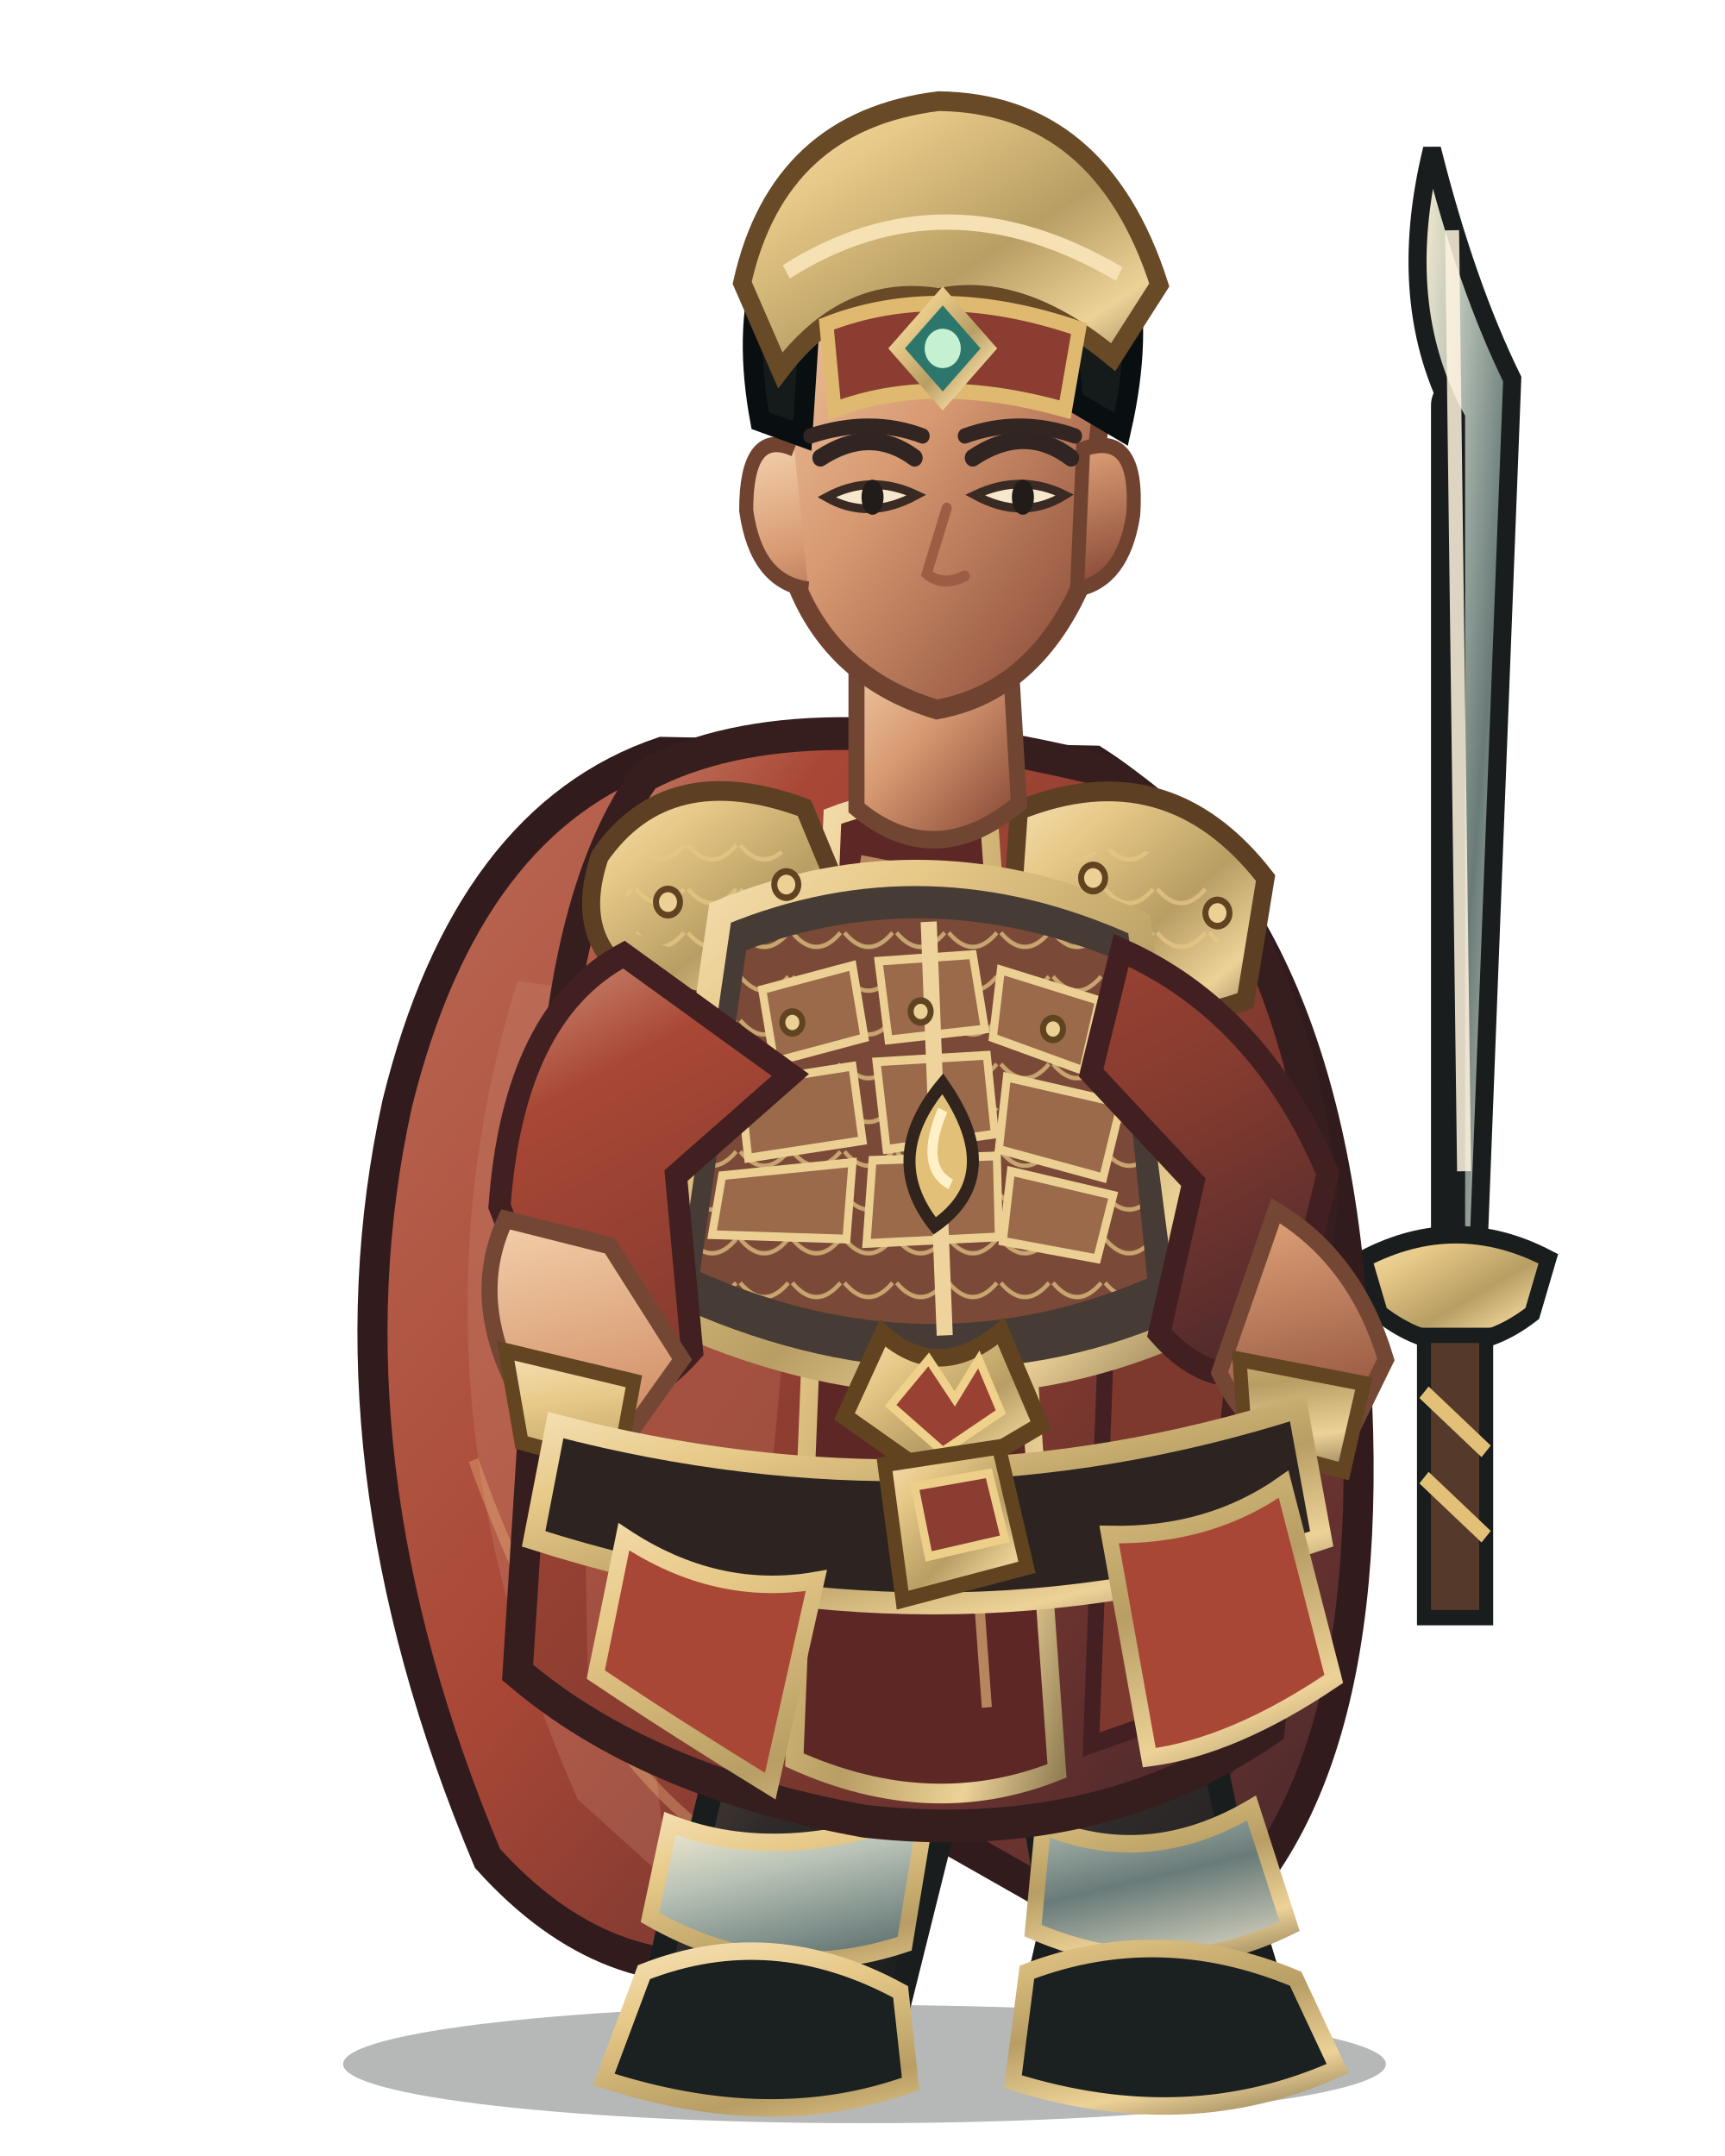
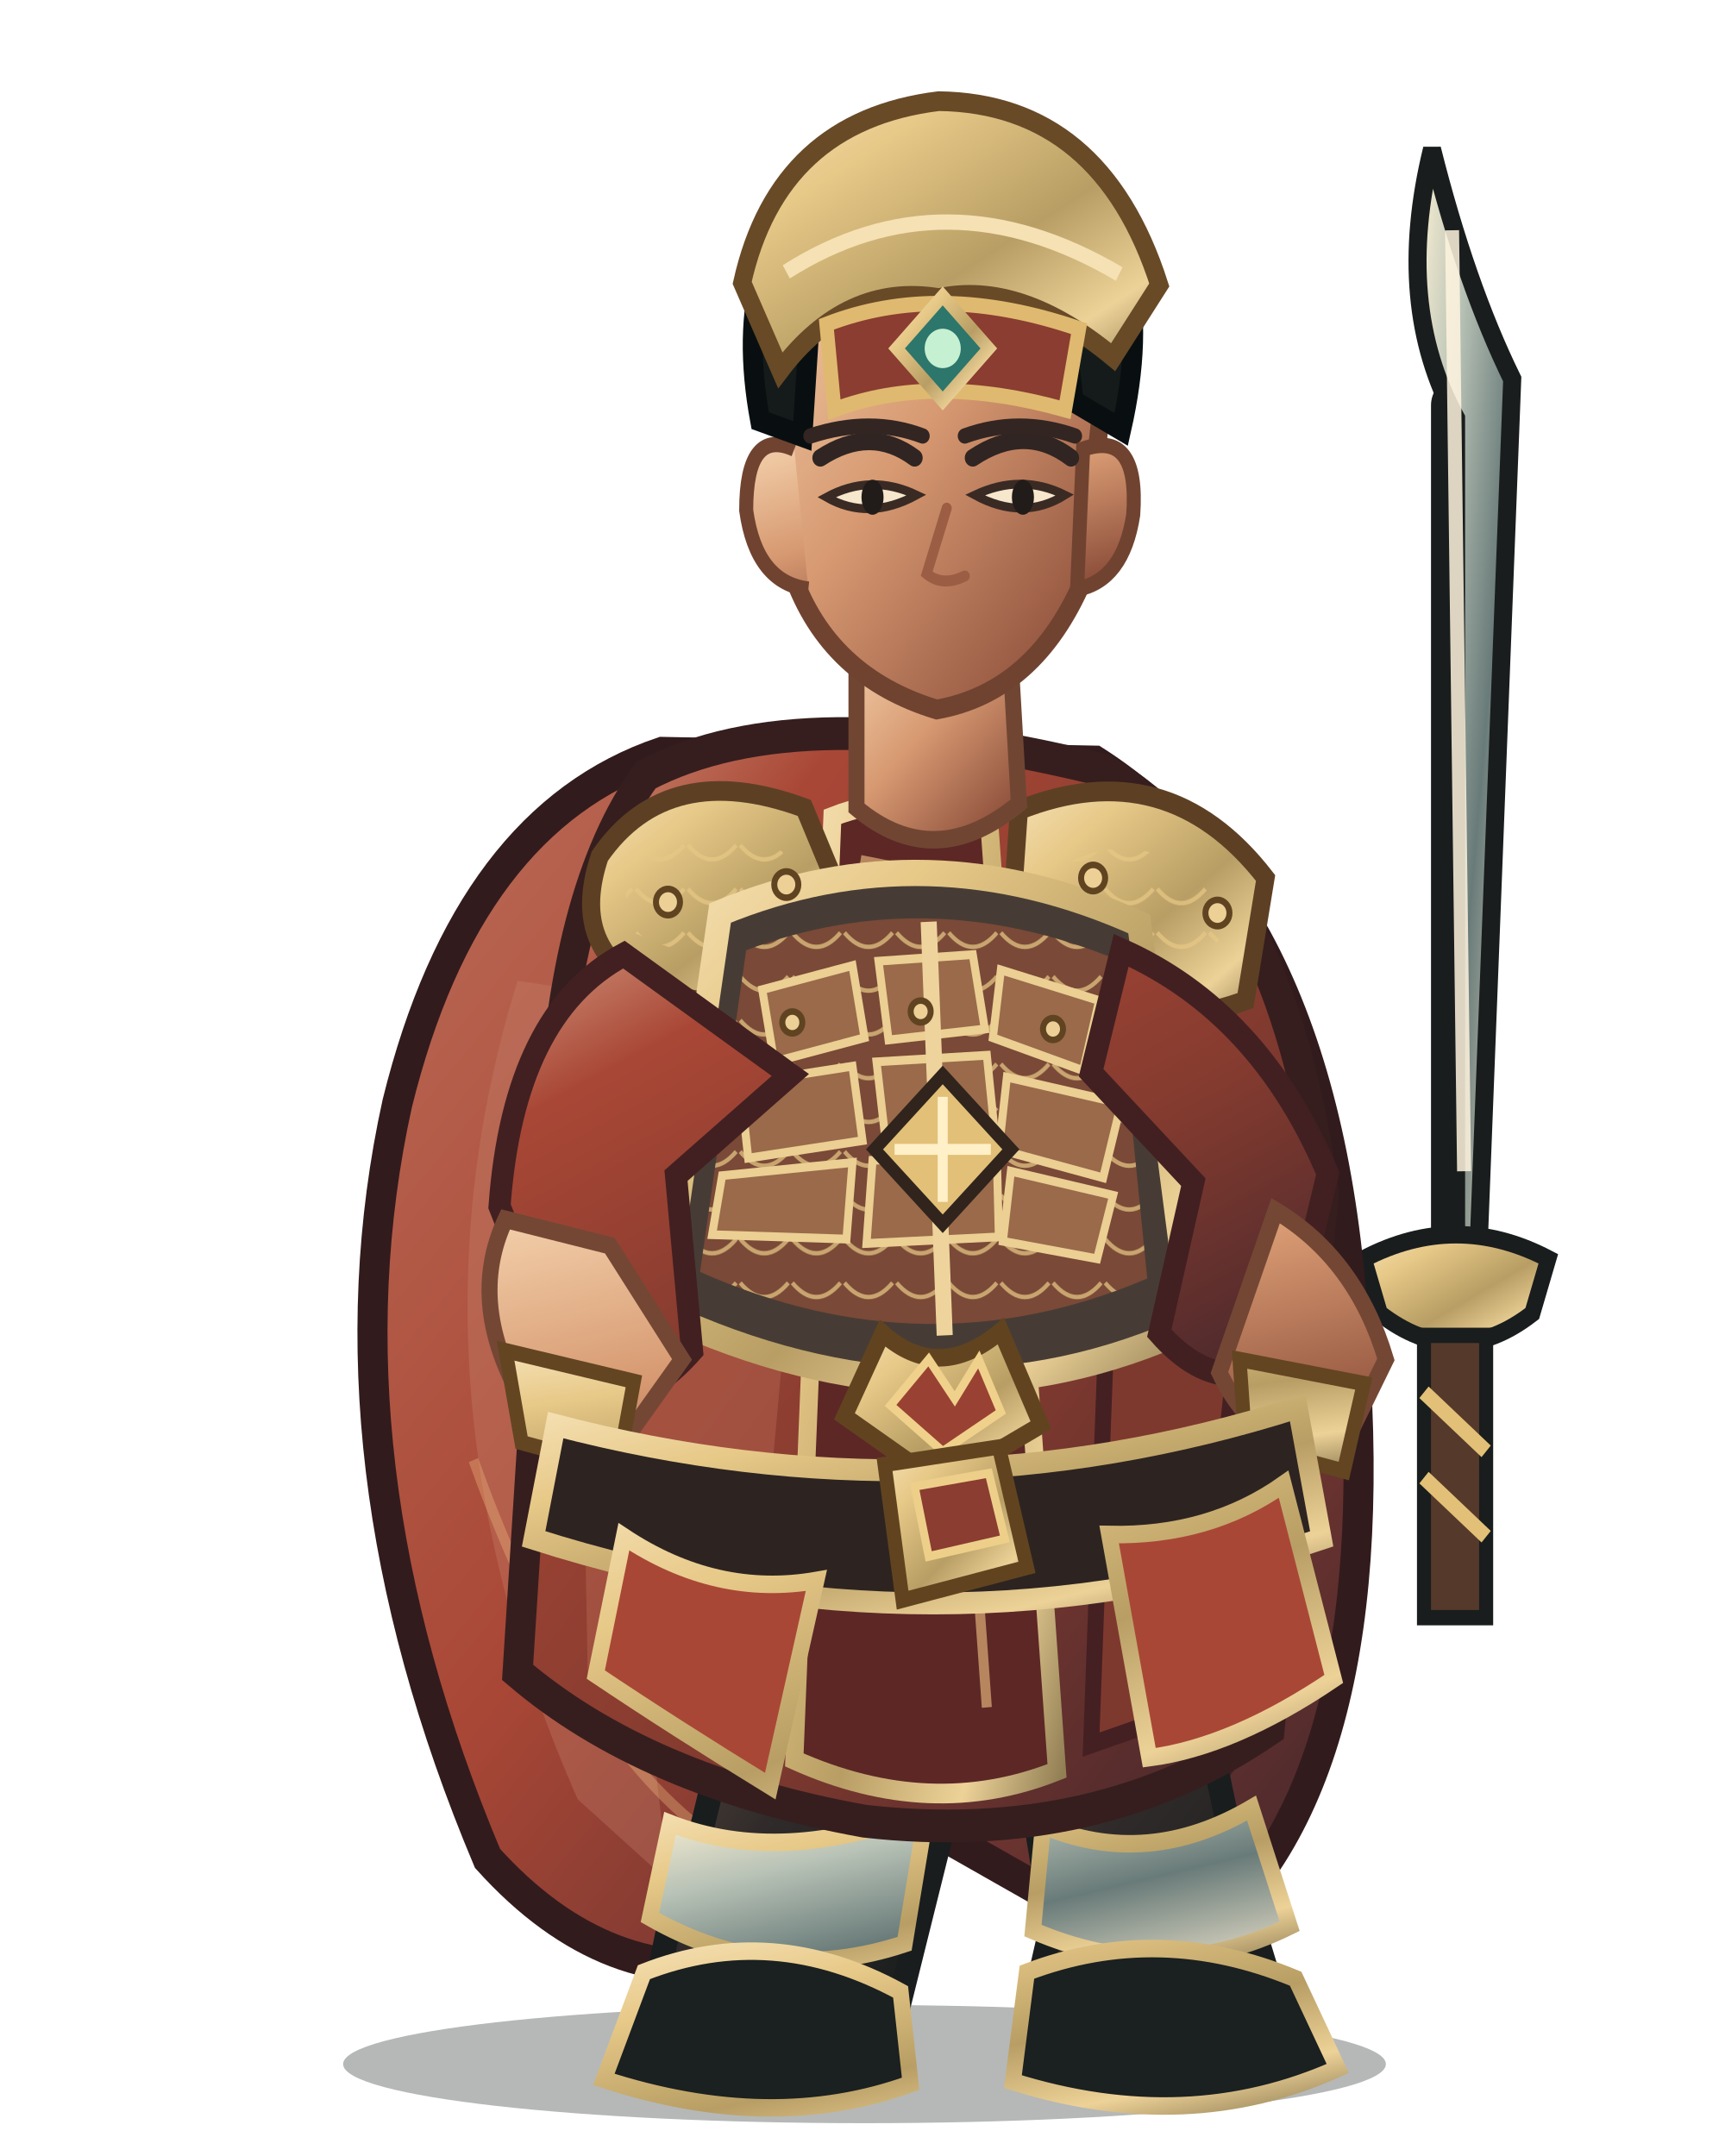
<svg xmlns="http://www.w3.org/2000/svg" width="800" height="1000" viewBox="0 0 800 1000">
  <defs>
    <linearGradient id="red" x1="0" y1="0" x2="1" y2="1">
      <stop stop-color="#d2987f" />
      <stop offset=".2" stop-color="#a94736" />
      <stop offset=".58" stop-color="#843b2f" />
      <stop offset="1" stop-color="#40252c" />
    </linearGradient>
    <linearGradient id="dark" x1="0" y1="0" x2=".9" y2="1">
      <stop stop-color="#675246" />
      <stop offset=".45" stop-color="#302b2a" />
      <stop offset="1" stop-color="#171b1b" />
    </linearGradient>
    <linearGradient id="gold" x1="0" y1="0" x2="1" y2="1">
      <stop stop-color="#f6e1b5" />
      <stop offset=".24" stop-color="#e7c988" />
      <stop offset=".58" stop-color="#b89e64" />
      <stop offset=".82" stop-color="#edd298" />
      <stop offset="1" stop-color="#927f54" />
    </linearGradient>
    <linearGradient id="steel" x1="0" y1="0" x2="1" y2="1">
      <stop stop-color="#fff3d5" />
      <stop offset=".3" stop-color="#b8c2b6" />
      <stop offset=".62" stop-color="#697b79" />
      <stop offset="1" stop-color="#e7dfc9" />
    </linearGradient>
    <linearGradient id="skin" x1="0" y1="0" x2=".85" y2="1">
      <stop stop-color="#f4d2ad" />
      <stop offset=".48" stop-color="#d79a72" />
      <stop offset="1" stop-color="#8b4c39" />
    </linearGradient>
    <linearGradient id="cloth" x1="0" y1="0" x2="1" y2="1">
      <stop stop-color="#bb6c57" />
      <stop offset=".45" stop-color="#a94736" />
      <stop offset="1" stop-color="#3e252b" />
    </linearGradient>
    <linearGradient id="hair" x1="0" y1="0" x2="1" y2="0">
      <stop stop-color="#101919" />
      <stop offset=".5" stop-color="#394037" />
      <stop offset="1" stop-color="#0b1213" />
    </linearGradient>
    <pattern id="lam" width="26" height="20" patternUnits="userSpaceOnUse">
      <path d="M1 1 Q13 14 25 1" fill="none" stroke="#e6c785" stroke-width="2" opacity=".72" />
    </pattern>
  </defs>
  <g transform="translate(400 1000) scale(0.93 1.015) translate(-400 -1000)">
    <ellipse cx="401" cy="958" rx="260" ry="27" fill="#07100e" opacity=".3" />
    <g id="weapon">
      <path d="M696 610 L696 200" stroke="#191d1d" stroke-width="25" stroke-linecap="round" />
      <path d="M696 590 L696 206 Q665 154 684 83 Q701 145 724 188 L707 590Z" fill="url(#steel)" stroke="#191d1d" stroke-width="9" />
      <path d="M694 120 L700 550" stroke="#fff4df" stroke-width="7" opacity=".85" />
      <path d="M650 590 Q696 568 742 590 L734 615 Q696 642 658 615Z" fill="url(#gold)" stroke="#191d1d" stroke-width="8" />
      <path d="M680 625 L711 625 L711 754 L680 754Z" fill="#553a2b" stroke="#191d1d" stroke-width="7" />
      <path d="M680 651 L711 678 M680 690 L711 717" stroke="#e2c077" stroke-width="7" />
      <path d="M696 752 L696 782" stroke="url(#gold)" stroke-width="9" />
    </g>
    <path d="M300 359 Q203 389 168 519 Q129 681 213 864 Q273 925 347 911 L405 835 L551 911 Q659 849 646 644 Q639 435 516 363Z" fill="url(#cloth)" stroke="#321b1d" stroke-width="15" />
    <path d="M228 463 Q166 646 258 837 L305 876 Q271 710 339 478Z" fill="#c7836d" opacity=".32" />
    <path d="M546 440 Q638 587 591 817 L552 864 Q570 643 489 490Z" fill="#301c20" opacity=".62" />
    <path d="M206 682 Q260 820 339 863 M571 530 Q621 680 588 800" fill="none" stroke="#efbb7d" stroke-width="5" opacity=".36" />
    <path d="M335 756 Q332 830 303 897 L293 941 Q342 970 414 946 L439 854 L425 775Z" fill="url(#dark)" stroke="#191d1d" stroke-width="12" />
    <path d="M463 759 Q486 829 494 896 L482 944 Q540 972 610 941 L589 878 L565 773Z" fill="url(#dark)" stroke="#191d1d" stroke-width="12" />
    <path d="M304 848 Q360 868 432 842 L421 903 Q355 923 294 891Z M490 849 Q542 869 594 841 L613 895 Q551 923 485 897Z" fill="url(#steel)" stroke="url(#gold)" stroke-width="8" />
    <path d="M291 916 Q355 893 419 925 L424 967 Q355 990 271 965Z M482 916 Q548 893 616 919 L637 960 Q562 991 475 966Z" fill="#1b2020" stroke="url(#gold)" stroke-width="8" />
    <path d="M292 369 Q369 332 521 367 Q609 414 630 560 L603 805 Q517 859 401 847 Q292 829 228 779 L245 535 Q250 422 292 369Z" fill="url(#red)" stroke="#361e1e" stroke-width="15" />
    <path d="M257 490 Q320 512 368 555 L342 816 L263 780Z" fill="#b86551" opacity=".46" />
    <path d="M515 415 Q583 482 592 584 L567 795 L514 812 L524 564Z" fill="#7e392e" stroke="#452022" stroke-width="8" />
    <path d="M385 388 Q421 375 463 388 L497 824 Q434 847 366 819Z" fill="#5d2726" stroke="url(#gold)" stroke-width="9" />
    <path d="M399 408 L432 414 L462 795" fill="none" stroke="#e8b97e" stroke-width="5" opacity=".65" />
    <path d="M269 406 Q303 361 371 384 L400 448 Q355 488 291 465 Q254 447 269 406Z" fill="url(#gold)" stroke="#5d4024" stroke-width="9" />
    <path d="M478 385 Q552 358 601 416 L591 472 Q530 493 473 451Z" fill="url(#gold)" stroke="#5d4024" stroke-width="9" />
    <path d="M282 414 Q323 382 360 404 L381 444 Q333 464 282 439Z M496 412 Q547 385 583 435 L570 458 Q530 465 493 441Z" fill="url(#lam)" />
    <path d="M329 432 Q432 393 538 437 L564 621 Q438 674 300 615Z" fill="#473c35" stroke="url(#gold)" stroke-width="12" />
    <path d="M342 449 Q432 418 526 453 L542 599 Q432 642 319 596Z" fill="#7a4937" />
    <path d="M342 449 Q432 418 526 453 L542 599 Q432 642 319 596Z" fill="url(#lam)" />
    <g fill="#9a6a4a" stroke="#ebcf93" stroke-width="4">
      <path d="M350 467 L395 456 L401 489 L356 500Z" />
      <path d="M408 454 L455 451 L461 485 L413 490Z" />
      <path d="M469 458 L518 472 L510 504 L465 489Z" />
      <path d="M339 510 L395 502 L400 536 L343 544Z" />
      <path d="M407 500 L462 497 L466 533 L412 540Z" />
      <path d="M472 507 L529 519 L520 553 L468 540Z" />
      <path d="M330 552 L395 546 L392 581 L325 579Z" />
      <path d="M405 545 L467 543 L468 580 L402 583Z" />
      <path d="M474 550 L525 561 L517 590 L470 582Z" />
    </g>
    <path d="M433 436 L441 625" stroke="#eed49c" stroke-width="8" />
    <path d="M410 624 Q438 647 469 623 L489 666 L439 693 L391 662Z" fill="url(#gold)" stroke="#61441f" stroke-width="8" />
    <path d="M433 636 L446 654 L458 636 L469 660 L440 678 L414 657Z" fill="#994233" stroke="#f0d18b" stroke-width="4" />
    <path d="M281 451 Q226 478 219 566 L255 650 Q285 663 315 632 L307 552 L364 506Z M529 449 Q598 477 632 551 L610 635 Q578 655 548 624 L565 555 L514 505Z" fill="url(#red)" stroke="#422021" stroke-width="11" />
    <path d="M222 572 Q202 611 232 657 L282 672 L310 636 L274 584Z M606 568 Q646 590 661 636 L637 681 Q596 677 578 642Z" fill="url(#skin)" stroke="#744735" stroke-width="8" />
    <path d="M222 632 L286 646 L278 686 L230 674Z M588 636 L650 647 L640 687 L591 675Z" fill="url(#gold)" stroke="#634522" stroke-width="7" />
    <path d="M397 302 L397 384 Q436 414 478 382 L473 303Z" fill="url(#skin)" stroke="#704633" stroke-width="8" />
    <path d="M358 183 Q367 105 435 101 Q506 101 521 185 L510 280 Q486 331 437 339 Q383 324 365 277Z" fill="url(#skin)" stroke="#704330" stroke-width="9" />
    <path d="M366 220 Q342 210 342 248 Q347 281 373 284 M510 220 Q538 211 535 250 Q530 280 507 284Z" fill="url(#skin)" stroke="#704330" stroke-width="7" />
    <path d="M349 207 Q333 128 386 89 Q441 51 497 89 Q550 126 529 211 L505 198 Q502 149 468 137 Q425 154 375 143 L370 214Z" fill="#151b1a" stroke="#090f10" stroke-width="10" />
    <path d="M340 144 Q358 70 438 61 Q519 62 548 145 L525 178 Q479 143 438 151 Q392 144 359 184Z" fill="url(#gold)" stroke="#684a27" stroke-width="9" />
    <path d="M362 139 Q441 93 528 140" fill="none" stroke="#f6e1b5" stroke-width="7" />
    <path d="M382 163 Q438 143 508 165 L501 202 Q435 185 386 202Z" fill="#8a3d30" stroke="#dfb96f" stroke-width="7" />
    <path d="M440 150 L463 174 L440 198 L417 174Z" fill="#2d766b" stroke="url(#gold)" stroke-width="6" />
    <circle cx="440" cy="174" r="9" fill="#c6f0d2" />
    <path d="M379 224 Q404 209 426 224 M455 224 Q481 208 504 224" fill="none" stroke="#302522" stroke-width="8" stroke-linecap="round" />
    <path d="M382 242 Q403 253 427 241 Q404 231 382 242Z M456 241 Q480 253 501 241 Q479 231 456 241Z" fill="#f6e7cd" stroke="#3a2a24" stroke-width="4" />
    <ellipse cx="405" cy="242" rx="5.5" ry="8" fill="#211c19" />
    <ellipse cx="480" cy="242" rx="5.5" ry="8" fill="#211c19" />
    <path d="M442 247 L432 277 Q440 283 451 278" fill="none" stroke="#9b5d43" stroke-width="5" stroke-linecap="round" />
    <path d="M247 666 Q435 711 617 658 L629 718 Q438 777 236 718Z" fill="#2d2421" stroke="url(#gold)" stroke-width="10" />
    <path d="M411 684 L468 676 L482 731 L420 746Z" fill="url(#gold)" stroke="#61441f" stroke-width="7" />
    <path d="M426 694 L463 688 L471 718 L433 726Z" fill="#8a3d30" stroke="#edcf8a" stroke-width="4" />
    <path d="M281 717 Q327 745 377 737 L354 831 Q306 804 267 780Z M523 716 Q573 717 610 693 L635 782 Q585 813 543 818Z" fill="#a94736" stroke="url(#gold)" stroke-width="8" />
    <g fill="#ecd096" stroke="#604421" stroke-width="3">
      <circle cx="303" cy="427" r="6" />
      <circle cx="362" cy="419" r="6" />
      <circle cx="515" cy="416" r="6" />
      <circle cx="577" cy="432" r="6" />
      <circle cx="365" cy="482" r="5" />
      <circle cx="429" cy="477" r="5" />
      <circle cx="495" cy="485" r="5" />
    </g>
-     <path d="M440 510 Q409 544 436 575 Q472 552 440 510Z" fill="#e2c077" stroke="#30241d" stroke-width="6" />
-     <path d="M440 522 Q428 548 444 556" fill="none" stroke="#fff0c8" stroke-width="5" />
+     <path d="M440 506 L474 540 L440 574 L406 540Z" fill="#e2c077" stroke="#30241d" stroke-width="6" />
+     <path d="M440 516 L440 564 M416 540 L464 540" stroke="#fff0c8" stroke-width="5" />
    <g transform="translate(0 0)">
      <path d="M374 214 Q404 205 430 214 M451 214 Q478 205 506 214" fill="none" stroke="#332522" stroke-width="7" stroke-linecap="round" />
    </g>
    <g transform="translate(0 0)" />
  </g>
</svg>
